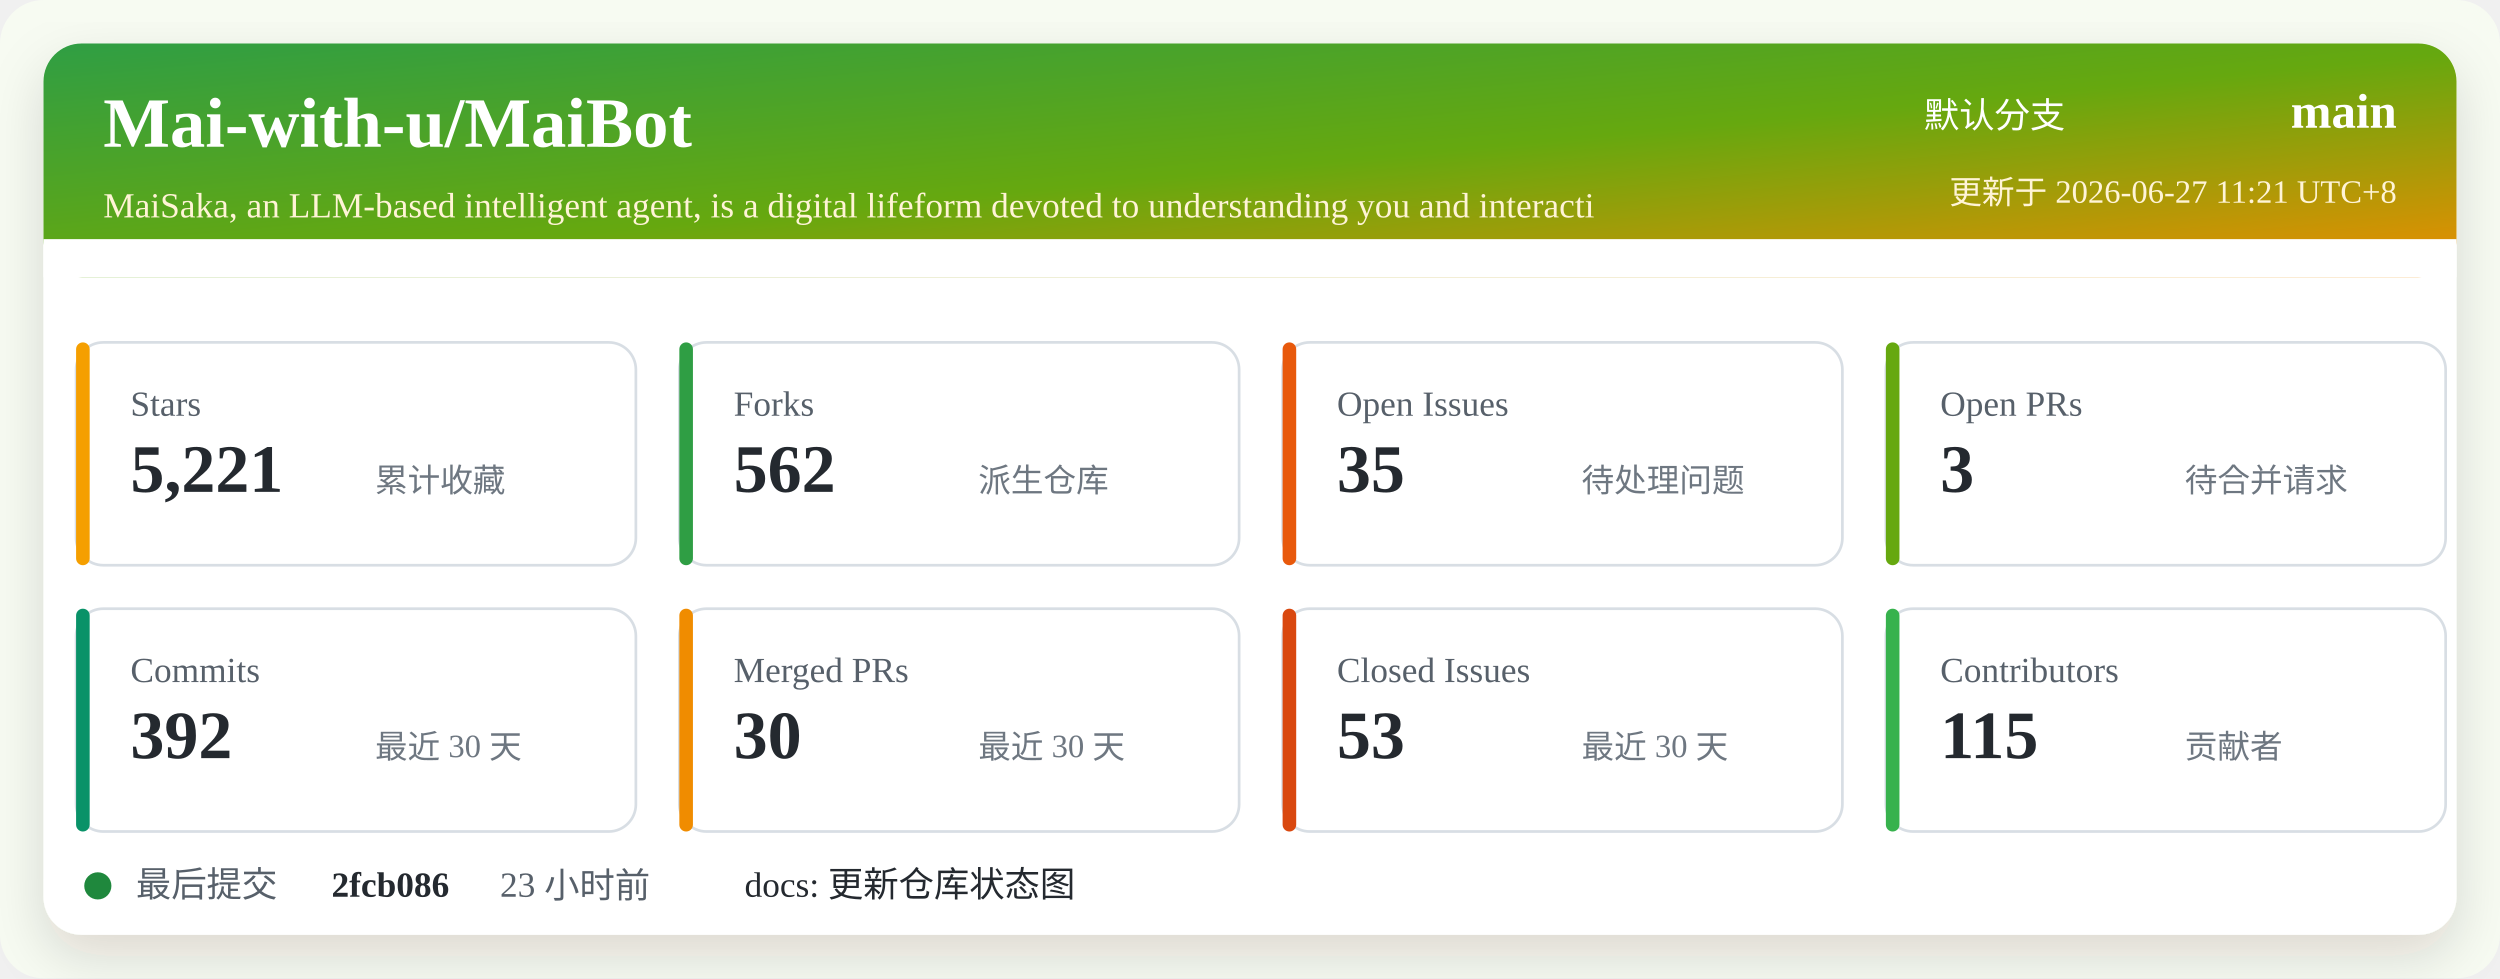
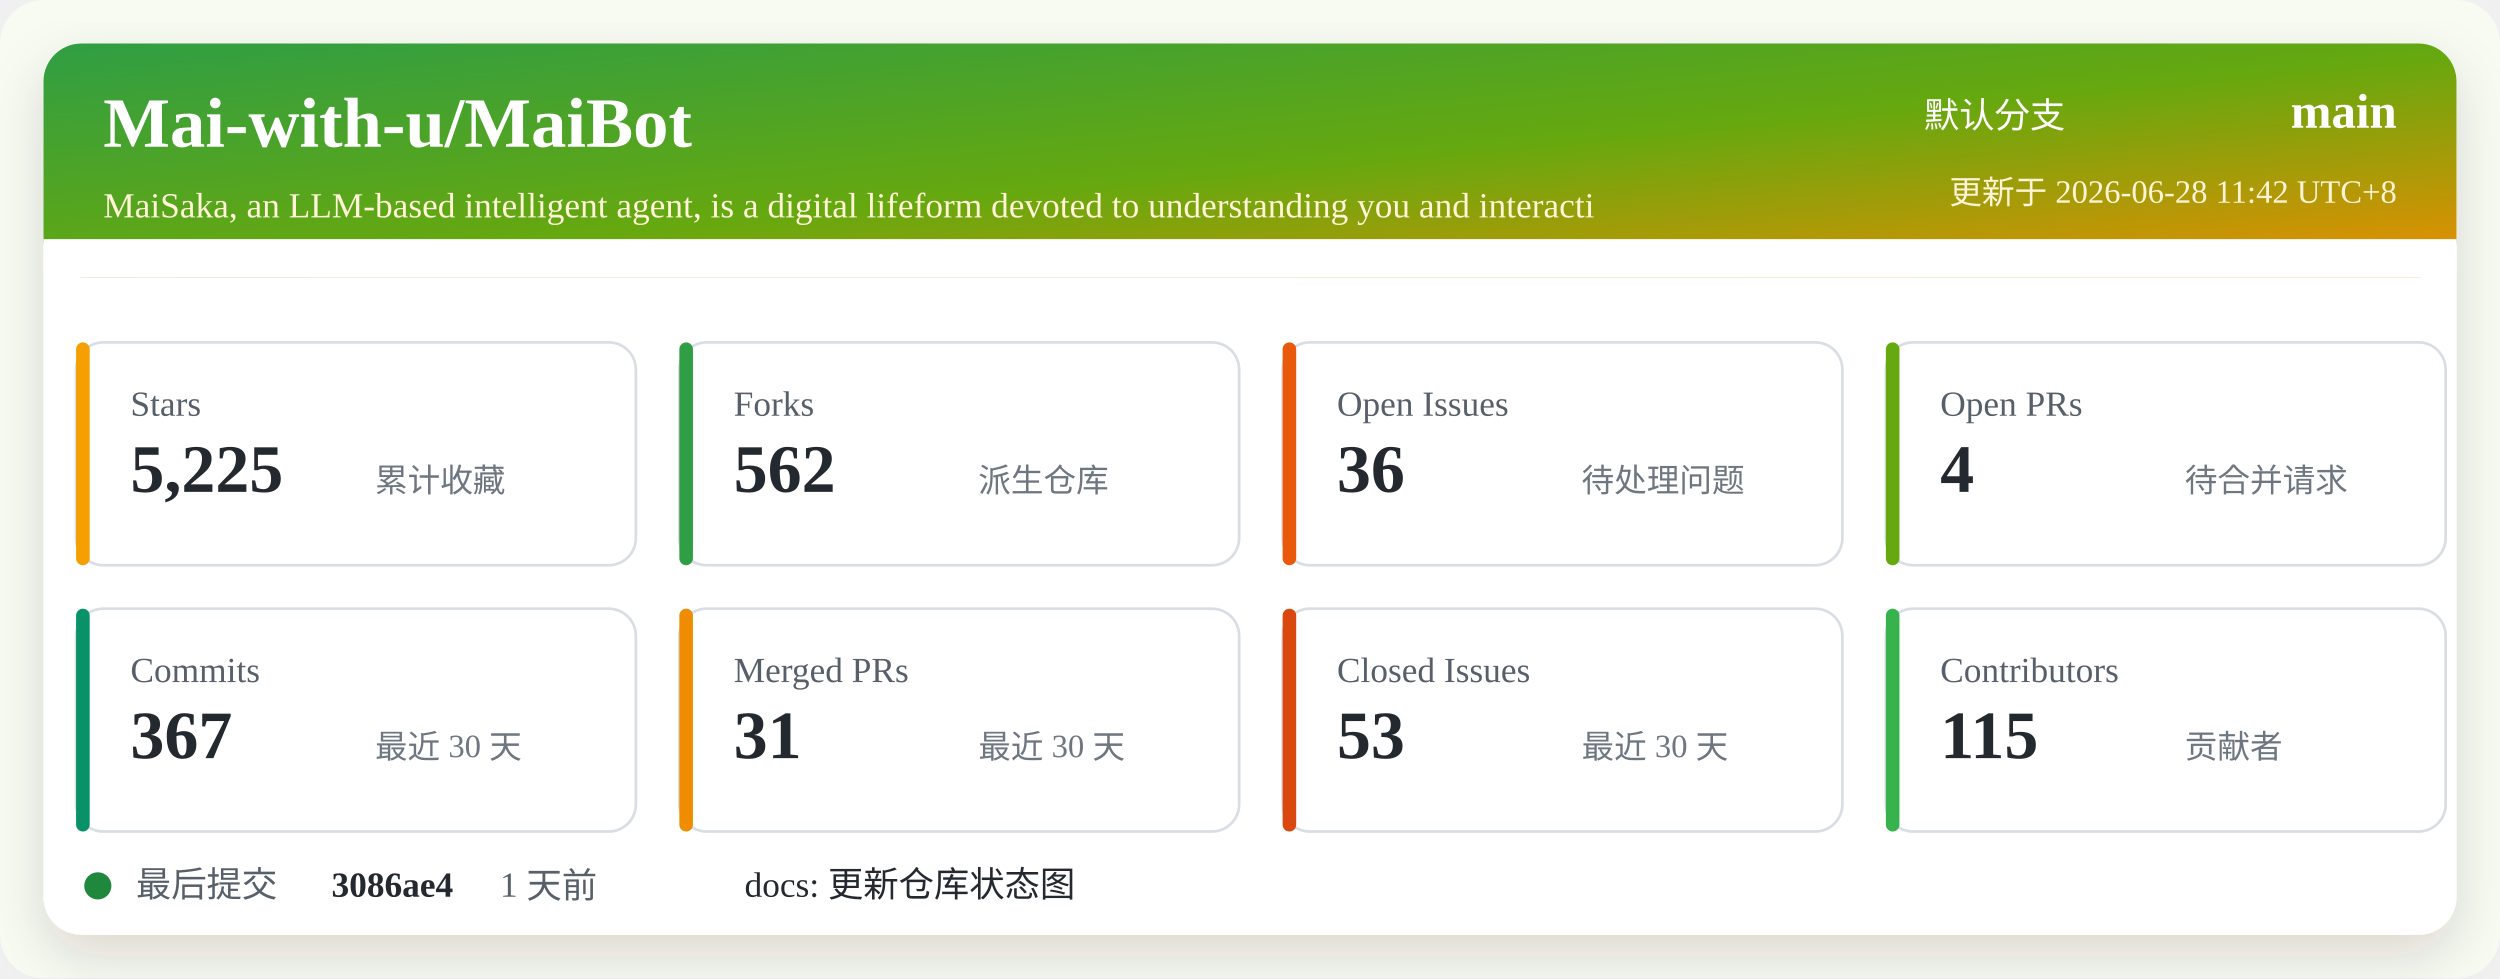
<svg xmlns="http://www.w3.org/2000/svg" width="920" height="360" viewBox="0 0 920 360" role="img" aria-labelledby="title desc">
  <defs>
    <linearGradient id="header" x1="0" x2="1" y1="0" y2="1">
      <stop offset="0%" stop-color="#2f9e44" />
      <stop offset="52%" stop-color="#66a80f" />
      <stop offset="100%" stop-color="#f08c00" />
    </linearGradient>
    <filter id="shadow" x="-5%" y="-5%" width="110%" height="110%">
      <feDropShadow dx="0" dy="8" stdDeviation="10" flood-color="#2b2318" flood-opacity="0.14" />
    </filter>
  </defs>
  <rect width="920" height="360" rx="16" fill="#f7fbf2" />
  <rect x="16" y="16" width="888" height="328" rx="14" fill="#ffffff" filter="url(#shadow)" />
  <rect x="16" y="16" width="888" height="86" rx="14" fill="url(#header)" />
  <path d="M16 88 H904 V102 H16 Z" fill="#ffffff" />
  <text x="38" y="54" fill="#ffffff" font-size="26" font-weight="700">Mai-with-u/MaiBot</text>
  <text x="38" y="80" fill="#fff4d6" font-size="13">MaiSaka, an LLM-based intelligent agent, is a digital lifeform devoted to understanding you and interacti</text>
  <text x="760" y="47" fill="#ffffff" font-size="13" text-anchor="end">默认分支</text>
  <text x="882" y="47" fill="#ffffff" font-size="18" font-weight="700" text-anchor="end">main</text>
-   <text x="882" y="75" fill="#fff4d6" font-size="12" text-anchor="end">更新于 2026-06-27 11:21 UTC+8</text>
+   <text x="882" y="75" fill="#fff4d6" font-size="12" text-anchor="end">更新于 2026-06-28 11:42 UTC+8</text>
  <g transform="translate(28 126)">
    <rect width="206" height="82" rx="10" fill="#ffffff" stroke="#d8dee4" />
    <rect x="0" y="0" width="5" height="82" rx="2.5" fill="#f59f00" />
    <text x="20" y="27" fill="#57606a" font-size="13">Stars</text>
-     <text x="20" y="55" fill="#24292f" font-size="25" font-weight="700">5,221</text>
+     <text x="20" y="55" fill="#24292f" font-size="25" font-weight="700">5,225</text>
    <text x="110" y="55" fill="#6e7781" font-size="12">累计收藏</text>
  </g>
  <g transform="translate(250 126)">
    <rect width="206" height="82" rx="10" fill="#ffffff" stroke="#d8dee4" />
    <rect x="0" y="0" width="5" height="82" rx="2.5" fill="#2f9e44" />
    <text x="20" y="27" fill="#57606a" font-size="13">Forks</text>
    <text x="20" y="55" fill="#24292f" font-size="25" font-weight="700">562</text>
    <text x="110" y="55" fill="#6e7781" font-size="12">派生仓库</text>
  </g>
  <g transform="translate(472 126)">
    <rect width="206" height="82" rx="10" fill="#ffffff" stroke="#d8dee4" />
    <rect x="0" y="0" width="5" height="82" rx="2.5" fill="#e8590c" />
    <text x="20" y="27" fill="#57606a" font-size="13">Open Issues</text>
-     <text x="20" y="55" fill="#24292f" font-size="25" font-weight="700">35</text>
+     <text x="20" y="55" fill="#24292f" font-size="25" font-weight="700">36</text>
    <text x="110" y="55" fill="#6e7781" font-size="12">待处理问题</text>
  </g>
  <g transform="translate(694 126)">
    <rect width="206" height="82" rx="10" fill="#ffffff" stroke="#d8dee4" />
    <rect x="0" y="0" width="5" height="82" rx="2.5" fill="#66a80f" />
    <text x="20" y="27" fill="#57606a" font-size="13">Open PRs</text>
-     <text x="20" y="55" fill="#24292f" font-size="25" font-weight="700">3</text>
+     <text x="20" y="55" fill="#24292f" font-size="25" font-weight="700">4</text>
    <text x="110" y="55" fill="#6e7781" font-size="12">待合并请求</text>
  </g>
  <g transform="translate(28 224)">
    <rect width="206" height="82" rx="10" fill="#ffffff" stroke="#d8dee4" />
    <rect x="0" y="0" width="5" height="82" rx="2.5" fill="#099268" />
    <text x="20" y="27" fill="#57606a" font-size="13">Commits</text>
-     <text x="20" y="55" fill="#24292f" font-size="25" font-weight="700">392</text>
+     <text x="20" y="55" fill="#24292f" font-size="25" font-weight="700">367</text>
    <text x="110" y="55" fill="#6e7781" font-size="12">最近 30 天</text>
  </g>
  <g transform="translate(250 224)">
    <rect width="206" height="82" rx="10" fill="#ffffff" stroke="#d8dee4" />
    <rect x="0" y="0" width="5" height="82" rx="2.5" fill="#f08c00" />
    <text x="20" y="27" fill="#57606a" font-size="13">Merged PRs</text>
-     <text x="20" y="55" fill="#24292f" font-size="25" font-weight="700">30</text>
+     <text x="20" y="55" fill="#24292f" font-size="25" font-weight="700">31</text>
    <text x="110" y="55" fill="#6e7781" font-size="12">最近 30 天</text>
  </g>
  <g transform="translate(472 224)">
    <rect width="206" height="82" rx="10" fill="#ffffff" stroke="#d8dee4" />
    <rect x="0" y="0" width="5" height="82" rx="2.5" fill="#d9480f" />
    <text x="20" y="27" fill="#57606a" font-size="13">Closed Issues</text>
    <text x="20" y="55" fill="#24292f" font-size="25" font-weight="700">53</text>
    <text x="110" y="55" fill="#6e7781" font-size="12">最近 30 天</text>
  </g>
  <g transform="translate(694 224)">
    <rect width="206" height="82" rx="10" fill="#ffffff" stroke="#d8dee4" />
    <rect x="0" y="0" width="5" height="82" rx="2.5" fill="#37b24d" />
    <text x="20" y="27" fill="#57606a" font-size="13">Contributors</text>
    <text x="20" y="55" fill="#24292f" font-size="25" font-weight="700">115</text>
    <text x="110" y="55" fill="#6e7781" font-size="12">贡献者</text>
  </g>
  <g transform="translate(28 318)">
    <circle cx="8" cy="8" r="5" fill="#1f883d" />
    <text x="22" y="12" fill="#57606a" font-size="13">最后提交</text>
-     <text x="94" y="12" fill="#24292f" font-size="13" font-weight="700">2fcb086</text>
-     <text x="156" y="12" fill="#57606a" font-size="13">23 小时前</text>
+     <text x="94" y="12" fill="#24292f" font-size="13" font-weight="700">3086ae4</text>
+     <text x="156" y="12" fill="#57606a" font-size="13">1 天前</text>
    <text x="246" y="12" fill="#24292f" font-size="13">docs: 更新仓库状态图</text>
  </g>
</svg>
